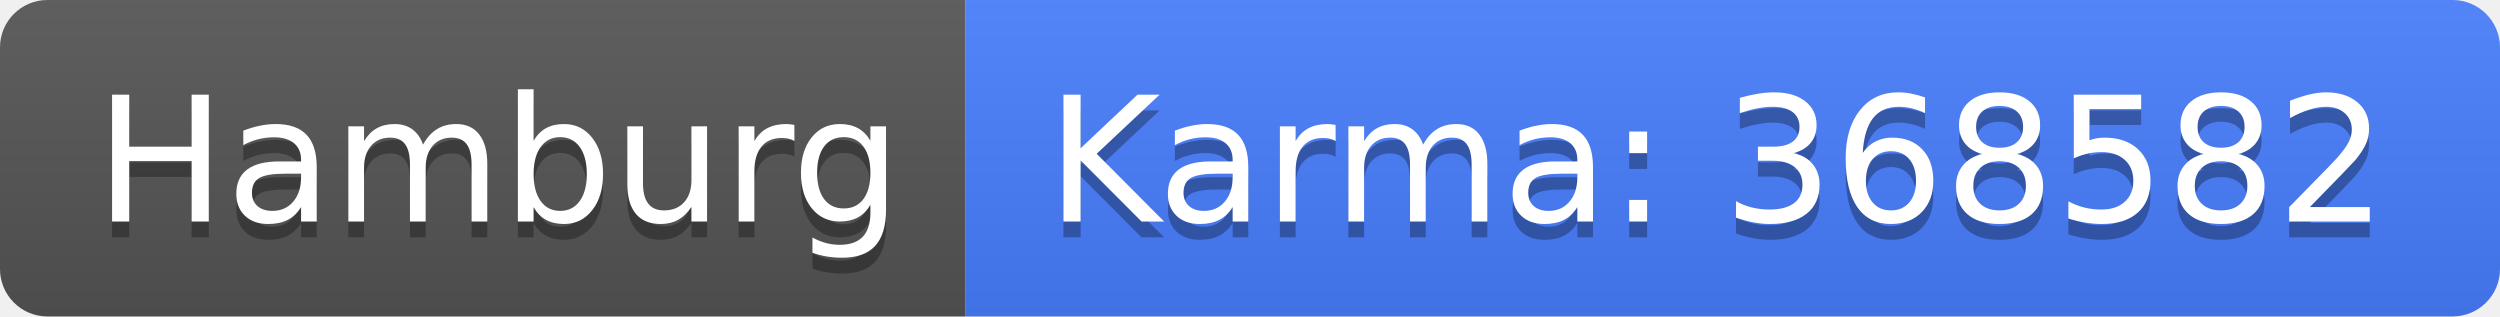
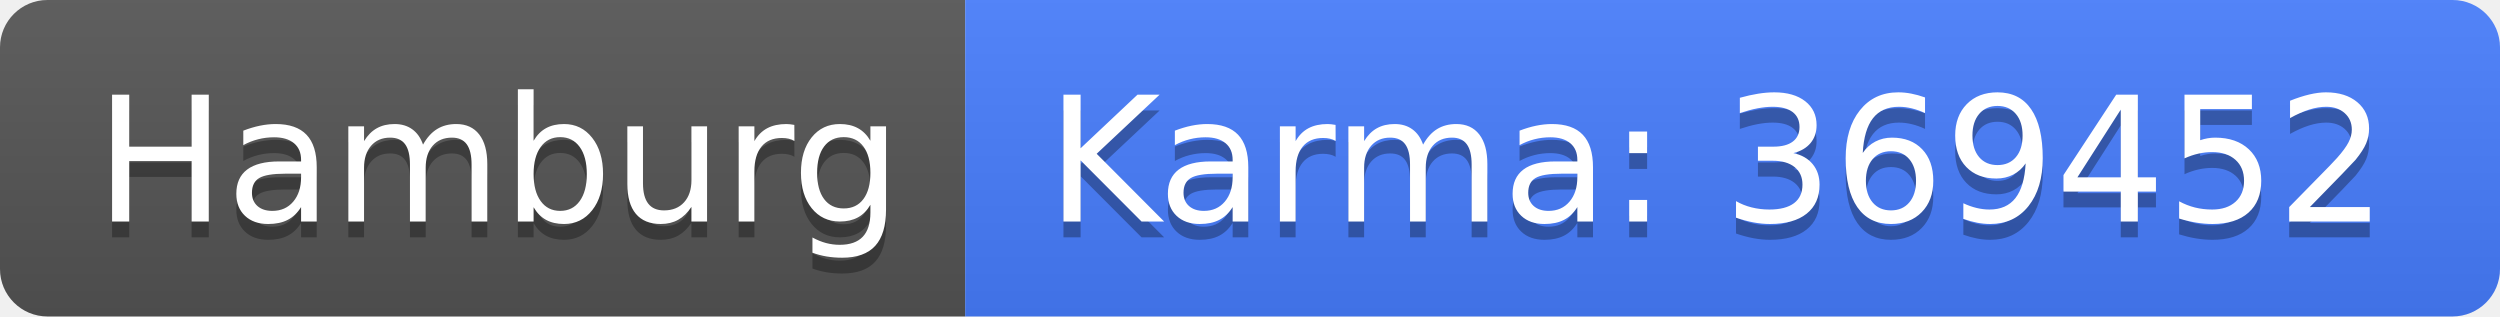
<svg xmlns="http://www.w3.org/2000/svg" width="158" height="20">
  <linearGradient id="b" x2="0" y2="100%">
    <stop offset="0" stop-color="#bbb" stop-opacity=".1" />
    <stop offset="1" stop-opacity=".1" />
  </linearGradient>
  <clipPath id="a">
    <rect width="158" height="20" rx="3" fill="#fff" />
  </clipPath>
  <g clip-path="url(#a)">
    <path fill="#555" d="M0 0h61v20H0z" />
    <path fill="#477eff" d="M61 0h97v20H61z" />
    <path fill="url(#b)" d="M0 0h158v20H0z" />
  </g>
  <g fill="#fff" text-anchor="middle" font-family="DejaVu Sans,Verdana,Geneva,sans-serif" font-size="110">
    <text x="315" y="150" fill="#010101" fill-opacity=".3" transform="scale(.1)" textLength="510">Hamburg</text>
    <text x="315" y="140" transform="scale(.1)" textLength="510">Hamburg</text>
-     <text x="1085" y="150" fill="#010101" fill-opacity=".3" transform="scale(.1)" textLength="870">Karma: 368582</text>
-     <text x="1085" y="140" transform="scale(.1)" textLength="870">Karma: 368582</text>
+     <text x="1085" y="150" fill="#010101" fill-opacity=".3" transform="scale(.1)" textLength="870">Karma: 369452</text>
+     <text x="1085" y="140" transform="scale(.1)" textLength="870">Karma: 369452</text>
  </g>
</svg>
